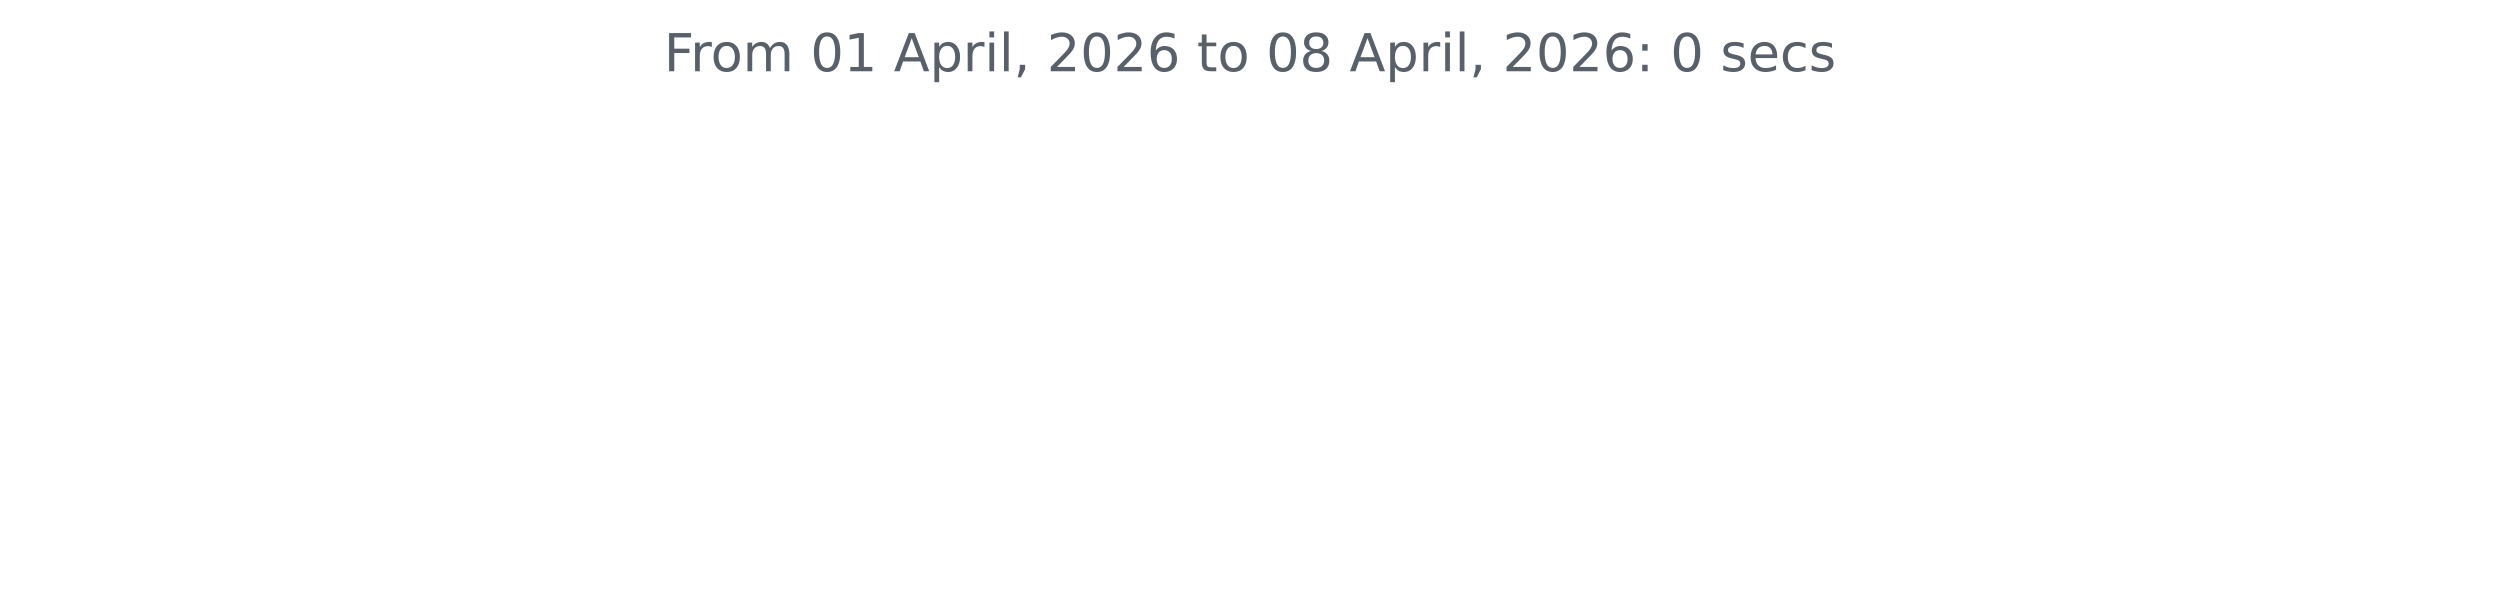
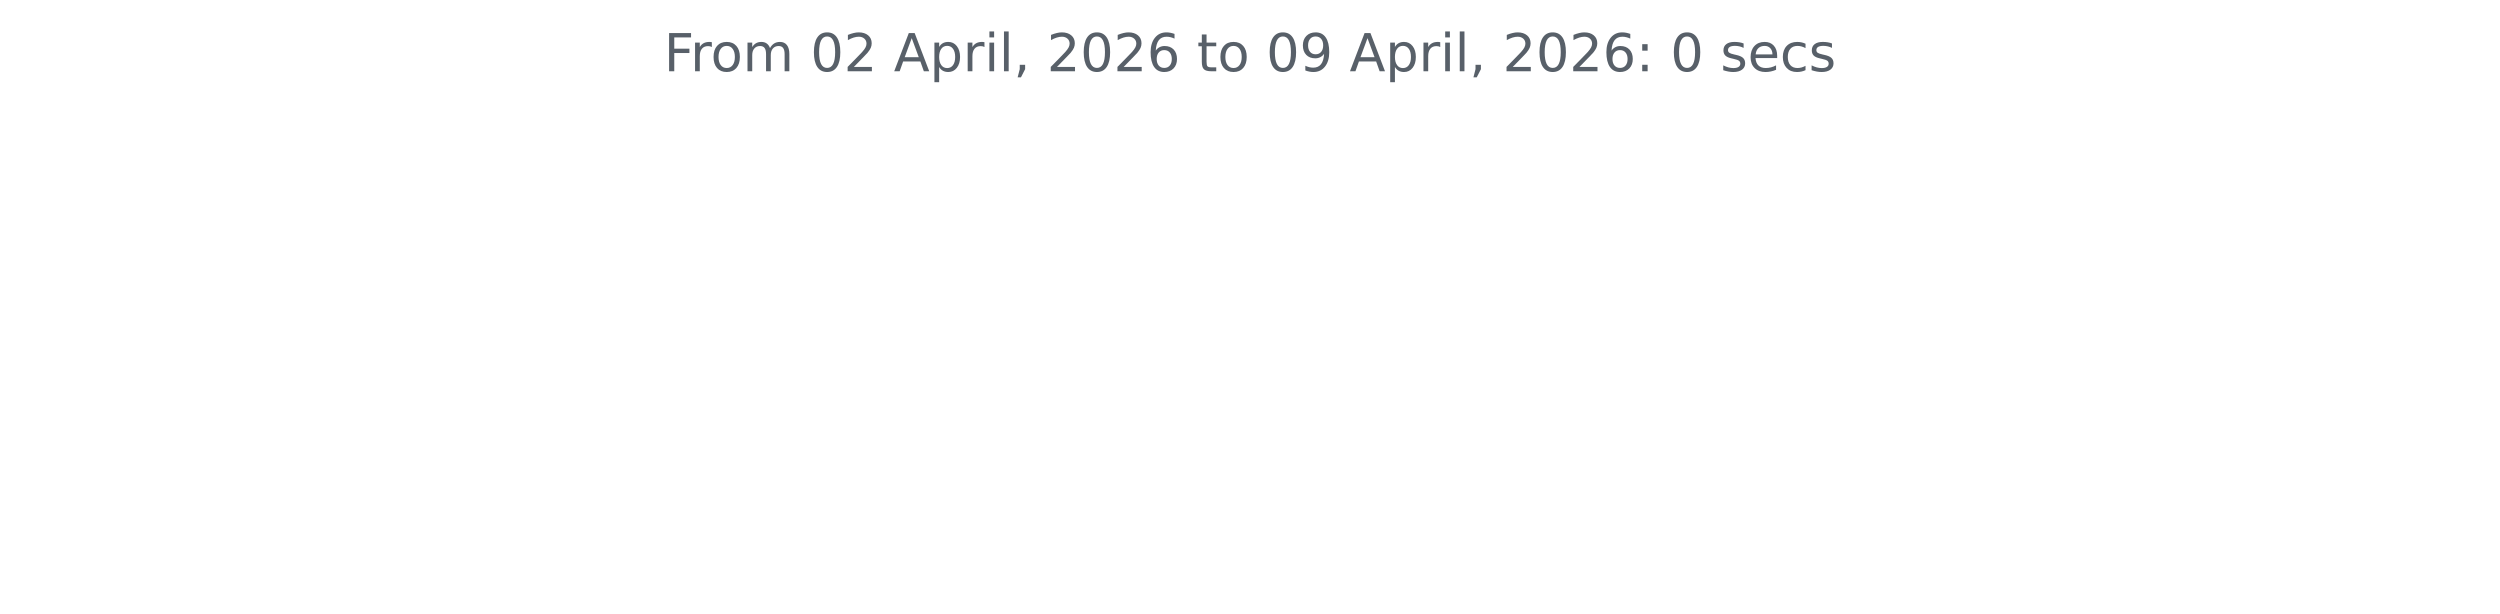
<svg xmlns="http://www.w3.org/2000/svg" xmlns:xlink="http://www.w3.org/1999/xlink" width="572.4pt" height="140.398pt" viewBox="0 0 572.4 140.398" version="1.1">
  <defs>
    <style type="text/css">*{stroke-linejoin: round; stroke-linecap: butt}</style>
  </defs>
  <g id="figure_1">
    <g id="patch_1">
      <path d="M 0 140.398  L 572.4 140.398  L 572.4 0  L 0 0  L 0 140.398  z " style="fill: none" />
    </g>
    <g id="axes_1">
      <g id="matplotlib.axis_1" />
      <g id="matplotlib.axis_2" />
      <g id="text_1">
        <g style="fill: #586069" transform="translate(152.0194 16.31812) scale(0.12 -0.12)">
          <defs>
            <path id="DejaVuSans-46" d="M 628 4666  L 3309 4666  L 3309 4134  L 1259 4134  L 1259 2759  L 3109 2759  L 3109 2228  L 1259 2228  L 1259 0  L 628 0  L 628 4666  z " transform="scale(0.015625)" />
            <path id="DejaVuSans-72" d="M 2631 2963  Q 2534 3019 2420 3045  Q 2306 3072 2169 3072  Q 1681 3072 1420 2755  Q 1159 2438 1159 1844  L 1159 0  L 581 0  L 581 3500  L 1159 3500  L 1159 2956  Q 1341 3275 1631 3429  Q 1922 3584 2338 3584  Q 2397 3584 2469 3576  Q 2541 3569 2628 3553  L 2631 2963  z " transform="scale(0.015625)" />
            <path id="DejaVuSans-6f" d="M 1959 3097  Q 1497 3097 1228 2736  Q 959 2375 959 1747  Q 959 1119 1226 758  Q 1494 397 1959 397  Q 2419 397 2687 759  Q 2956 1122 2956 1747  Q 2956 2369 2687 2733  Q 2419 3097 1959 3097  z M 1959 3584  Q 2709 3584 3137 3096  Q 3566 2609 3566 1747  Q 3566 888 3137 398  Q 2709 -91 1959 -91  Q 1206 -91 779 398  Q 353 888 353 1747  Q 353 2609 779 3096  Q 1206 3584 1959 3584  z " transform="scale(0.015625)" />
            <path id="DejaVuSans-6d" d="M 3328 2828  Q 3544 3216 3844 3400  Q 4144 3584 4550 3584  Q 5097 3584 5394 3201  Q 5691 2819 5691 2113  L 5691 0  L 5113 0  L 5113 2094  Q 5113 2597 4934 2840  Q 4756 3084 4391 3084  Q 3944 3084 3684 2787  Q 3425 2491 3425 1978  L 3425 0  L 2847 0  L 2847 2094  Q 2847 2600 2669 2842  Q 2491 3084 2119 3084  Q 1678 3084 1418 2786  Q 1159 2488 1159 1978  L 1159 0  L 581 0  L 581 3500  L 1159 3500  L 1159 2956  Q 1356 3278 1631 3431  Q 1906 3584 2284 3584  Q 2666 3584 2933 3390  Q 3200 3197 3328 2828  z " transform="scale(0.015625)" />
            <path id="DejaVuSans-20" transform="scale(0.015625)" />
            <path id="DejaVuSans-30" d="M 2034 4250  Q 1547 4250 1301 3770  Q 1056 3291 1056 2328  Q 1056 1369 1301 889  Q 1547 409 2034 409  Q 2525 409 2770 889  Q 3016 1369 3016 2328  Q 3016 3291 2770 3770  Q 2525 4250 2034 4250  z M 2034 4750  Q 2819 4750 3233 4129  Q 3647 3509 3647 2328  Q 3647 1150 3233 529  Q 2819 -91 2034 -91  Q 1250 -91 836 529  Q 422 1150 422 2328  Q 422 3509 836 4129  Q 1250 4750 2034 4750  z " transform="scale(0.015625)" />
-             <path id="DejaVuSans-31" d="M 794 531  L 1825 531  L 1825 4091  L 703 3866  L 703 4441  L 1819 4666  L 2450 4666  L 2450 531  L 3481 531  L 3481 0  L 794 0  L 794 531  z " transform="scale(0.015625)" />
+             <path id="DejaVuSans-32" d="M 1228 531  L 3431 531  L 3431 0  L 469 0  L 469 531  Q 828 903 1448 1529  Q 2069 2156 2228 2338  Q 2531 2678 2651 2914  Q 2772 3150 2772 3378  Q 2772 3750 2511 3984  Q 2250 4219 1831 4219  Q 1534 4219 1204 4116  Q 875 4013 500 3803  L 500 4441  Q 881 4594 1212 4672  Q 1544 4750 1819 4750  Q 2544 4750 2975 4387  Q 3406 4025 3406 3419  Q 3406 3131 3298 2873  Q 3191 2616 2906 2266  Q 2828 2175 2409 1742  Q 1991 1309 1228 531  z " transform="scale(0.015625)" />
            <path id="DejaVuSans-41" d="M 2188 4044  L 1331 1722  L 3047 1722  L 2188 4044  z M 1831 4666  L 2547 4666  L 4325 0  L 3669 0  L 3244 1197  L 1141 1197  L 716 0  L 50 0  L 1831 4666  z " transform="scale(0.015625)" />
            <path id="DejaVuSans-70" d="M 1159 525  L 1159 -1331  L 581 -1331  L 581 3500  L 1159 3500  L 1159 2969  Q 1341 3281 1617 3432  Q 1894 3584 2278 3584  Q 2916 3584 3314 3078  Q 3713 2572 3713 1747  Q 3713 922 3314 415  Q 2916 -91 2278 -91  Q 1894 -91 1617 61  Q 1341 213 1159 525  z M 3116 1747  Q 3116 2381 2855 2742  Q 2594 3103 2138 3103  Q 1681 3103 1420 2742  Q 1159 2381 1159 1747  Q 1159 1113 1420 752  Q 1681 391 2138 391  Q 2594 391 2855 752  Q 3116 1113 3116 1747  z " transform="scale(0.015625)" />
            <path id="DejaVuSans-69" d="M 603 3500  L 1178 3500  L 1178 0  L 603 0  L 603 3500  z M 603 4863  L 1178 4863  L 1178 4134  L 603 4134  L 603 4863  z " transform="scale(0.015625)" />
            <path id="DejaVuSans-6c" d="M 603 4863  L 1178 4863  L 1178 0  L 603 0  L 603 4863  z " transform="scale(0.015625)" />
            <path id="DejaVuSans-2c" d="M 750 794  L 1409 794  L 1409 256  L 897 -744  L 494 -744  L 750 256  L 750 794  z " transform="scale(0.015625)" />
-             <path id="DejaVuSans-32" d="M 1228 531  L 3431 531  L 3431 0  L 469 0  L 469 531  Q 828 903 1448 1529  Q 2069 2156 2228 2338  Q 2531 2678 2651 2914  Q 2772 3150 2772 3378  Q 2772 3750 2511 3984  Q 2250 4219 1831 4219  Q 1534 4219 1204 4116  Q 875 4013 500 3803  L 500 4441  Q 881 4594 1212 4672  Q 1544 4750 1819 4750  Q 2544 4750 2975 4387  Q 3406 4025 3406 3419  Q 3406 3131 3298 2873  Q 3191 2616 2906 2266  Q 2828 2175 2409 1742  Q 1991 1309 1228 531  z " transform="scale(0.015625)" />
            <path id="DejaVuSans-36" d="M 2113 2584  Q 1688 2584 1439 2293  Q 1191 2003 1191 1497  Q 1191 994 1439 701  Q 1688 409 2113 409  Q 2538 409 2786 701  Q 3034 994 3034 1497  Q 3034 2003 2786 2293  Q 2538 2584 2113 2584  z M 3366 4563  L 3366 3988  Q 3128 4100 2886 4159  Q 2644 4219 2406 4219  Q 1781 4219 1451 3797  Q 1122 3375 1075 2522  Q 1259 2794 1537 2939  Q 1816 3084 2150 3084  Q 2853 3084 3261 2657  Q 3669 2231 3669 1497  Q 3669 778 3244 343  Q 2819 -91 2113 -91  Q 1303 -91 875 529  Q 447 1150 447 2328  Q 447 3434 972 4092  Q 1497 4750 2381 4750  Q 2619 4750 2861 4703  Q 3103 4656 3366 4563  z " transform="scale(0.015625)" />
            <path id="DejaVuSans-74" d="M 1172 4494  L 1172 3500  L 2356 3500  L 2356 3053  L 1172 3053  L 1172 1153  Q 1172 725 1289 603  Q 1406 481 1766 481  L 2356 481  L 2356 0  L 1766 0  Q 1100 0 847 248  Q 594 497 594 1153  L 594 3053  L 172 3053  L 172 3500  L 594 3500  L 594 4494  L 1172 4494  z " transform="scale(0.015625)" />
-             <path id="DejaVuSans-38" d="M 2034 2216  Q 1584 2216 1326 1975  Q 1069 1734 1069 1313  Q 1069 891 1326 650  Q 1584 409 2034 409  Q 2484 409 2743 651  Q 3003 894 3003 1313  Q 3003 1734 2745 1975  Q 2488 2216 2034 2216  z M 1403 2484  Q 997 2584 770 2862  Q 544 3141 544 3541  Q 544 4100 942 4425  Q 1341 4750 2034 4750  Q 2731 4750 3128 4425  Q 3525 4100 3525 3541  Q 3525 3141 3298 2862  Q 3072 2584 2669 2484  Q 3125 2378 3379 2068  Q 3634 1759 3634 1313  Q 3634 634 3220 271  Q 2806 -91 2034 -91  Q 1263 -91 848 271  Q 434 634 434 1313  Q 434 1759 690 2068  Q 947 2378 1403 2484  z M 1172 3481  Q 1172 3119 1398 2916  Q 1625 2713 2034 2713  Q 2441 2713 2670 2916  Q 2900 3119 2900 3481  Q 2900 3844 2670 4047  Q 2441 4250 2034 4250  Q 1625 4250 1398 4047  Q 1172 3844 1172 3481  z " transform="scale(0.015625)" />
+             <path id="DejaVuSans-39" d="M 703 97  L 703 672  Q 941 559 1184 500  Q 1428 441 1663 441  Q 2288 441 2617 861  Q 2947 1281 2994 2138  Q 2813 1869 2534 1725  Q 2256 1581 1919 1581  Q 1219 1581 811 2004  Q 403 2428 403 3163  Q 403 3881 828 4315  Q 1253 4750 1959 4750  Q 2769 4750 3195 4129  Q 3622 3509 3622 2328  Q 3622 1225 3098 567  Q 2575 -91 1691 -91  Q 1453 -91 1209 -44  Q 966 3 703 97  z M 1959 2075  Q 2384 2075 2632 2365  Q 2881 2656 2881 3163  Q 2881 3666 2632 3958  Q 2384 4250 1959 4250  Q 1534 4250 1286 3958  Q 1038 3666 1038 3163  Q 1038 2656 1286 2365  Q 1534 2075 1959 2075  z " transform="scale(0.015625)" />
            <path id="DejaVuSans-3a" d="M 750 794  L 1409 794  L 1409 0  L 750 0  L 750 794  z M 750 3309  L 1409 3309  L 1409 2516  L 750 2516  L 750 3309  z " transform="scale(0.015625)" />
            <path id="DejaVuSans-73" d="M 2834 3397  L 2834 2853  Q 2591 2978 2328 3040  Q 2066 3103 1784 3103  Q 1356 3103 1142 2972  Q 928 2841 928 2578  Q 928 2378 1081 2264  Q 1234 2150 1697 2047  L 1894 2003  Q 2506 1872 2764 1633  Q 3022 1394 3022 966  Q 3022 478 2636 193  Q 2250 -91 1575 -91  Q 1294 -91 989 -36  Q 684 19 347 128  L 347 722  Q 666 556 975 473  Q 1284 391 1588 391  Q 1994 391 2212 530  Q 2431 669 2431 922  Q 2431 1156 2273 1281  Q 2116 1406 1581 1522  L 1381 1569  Q 847 1681 609 1914  Q 372 2147 372 2553  Q 372 3047 722 3315  Q 1072 3584 1716 3584  Q 2034 3584 2315 3537  Q 2597 3491 2834 3397  z " transform="scale(0.015625)" />
            <path id="DejaVuSans-65" d="M 3597 1894  L 3597 1613  L 953 1613  Q 991 1019 1311 708  Q 1631 397 2203 397  Q 2534 397 2845 478  Q 3156 559 3463 722  L 3463 178  Q 3153 47 2828 -22  Q 2503 -91 2169 -91  Q 1331 -91 842 396  Q 353 884 353 1716  Q 353 2575 817 3079  Q 1281 3584 2069 3584  Q 2775 3584 3186 3129  Q 3597 2675 3597 1894  z M 3022 2063  Q 3016 2534 2758 2815  Q 2500 3097 2075 3097  Q 1594 3097 1305 2825  Q 1016 2553 972 2059  L 3022 2063  z " transform="scale(0.015625)" />
            <path id="DejaVuSans-63" d="M 3122 3366  L 3122 2828  Q 2878 2963 2633 3030  Q 2388 3097 2138 3097  Q 1578 3097 1268 2742  Q 959 2388 959 1747  Q 959 1106 1268 751  Q 1578 397 2138 397  Q 2388 397 2633 464  Q 2878 531 3122 666  L 3122 134  Q 2881 22 2623 -34  Q 2366 -91 2075 -91  Q 1284 -91 818 406  Q 353 903 353 1747  Q 353 2603 823 3093  Q 1294 3584 2113 3584  Q 2378 3584 2631 3529  Q 2884 3475 3122 3366  z " transform="scale(0.015625)" />
          </defs>
          <use xlink:href="#DejaVuSans-46" />
          <use xlink:href="#DejaVuSans-72" x="50.27" />
          <use xlink:href="#DejaVuSans-6f" x="89.133" />
          <use xlink:href="#DejaVuSans-6d" x="150.314" />
          <use xlink:href="#DejaVuSans-20" x="247.727" />
          <use xlink:href="#DejaVuSans-30" x="279.514" />
-           <use xlink:href="#DejaVuSans-31" x="343.137" />
+           <use xlink:href="#DejaVuSans-32" x="343.137" />
          <use xlink:href="#DejaVuSans-20" x="406.76" />
          <use xlink:href="#DejaVuSans-41" x="438.547" />
          <use xlink:href="#DejaVuSans-70" x="506.955" />
          <use xlink:href="#DejaVuSans-72" x="570.432" />
          <use xlink:href="#DejaVuSans-69" x="611.545" />
          <use xlink:href="#DejaVuSans-6c" x="639.328" />
          <use xlink:href="#DejaVuSans-2c" x="667.111" />
          <use xlink:href="#DejaVuSans-20" x="698.898" />
          <use xlink:href="#DejaVuSans-32" x="730.686" />
          <use xlink:href="#DejaVuSans-30" x="794.309" />
          <use xlink:href="#DejaVuSans-32" x="857.932" />
          <use xlink:href="#DejaVuSans-36" x="921.555" />
          <use xlink:href="#DejaVuSans-20" x="985.178" />
          <use xlink:href="#DejaVuSans-74" x="1016.965" />
          <use xlink:href="#DejaVuSans-6f" x="1056.174" />
          <use xlink:href="#DejaVuSans-20" x="1117.355" />
          <use xlink:href="#DejaVuSans-30" x="1149.143" />
-           <use xlink:href="#DejaVuSans-38" x="1212.766" />
+           <use xlink:href="#DejaVuSans-39" x="1212.766" />
          <use xlink:href="#DejaVuSans-20" x="1276.389" />
          <use xlink:href="#DejaVuSans-41" x="1308.176" />
          <use xlink:href="#DejaVuSans-70" x="1376.584" />
          <use xlink:href="#DejaVuSans-72" x="1440.061" />
          <use xlink:href="#DejaVuSans-69" x="1481.174" />
          <use xlink:href="#DejaVuSans-6c" x="1508.957" />
          <use xlink:href="#DejaVuSans-2c" x="1536.74" />
          <use xlink:href="#DejaVuSans-20" x="1568.527" />
          <use xlink:href="#DejaVuSans-32" x="1600.314" />
          <use xlink:href="#DejaVuSans-30" x="1663.938" />
          <use xlink:href="#DejaVuSans-32" x="1727.561" />
          <use xlink:href="#DejaVuSans-36" x="1791.184" />
          <use xlink:href="#DejaVuSans-3a" x="1854.807" />
          <use xlink:href="#DejaVuSans-20" x="1888.498" />
          <use xlink:href="#DejaVuSans-30" x="1920.285" />
          <use xlink:href="#DejaVuSans-20" x="1983.908" />
          <use xlink:href="#DejaVuSans-73" x="2015.695" />
          <use xlink:href="#DejaVuSans-65" x="2067.795" />
          <use xlink:href="#DejaVuSans-63" x="2129.318" />
          <use xlink:href="#DejaVuSans-73" x="2184.299" />
        </g>
      </g>
    </g>
  </g>
</svg>
